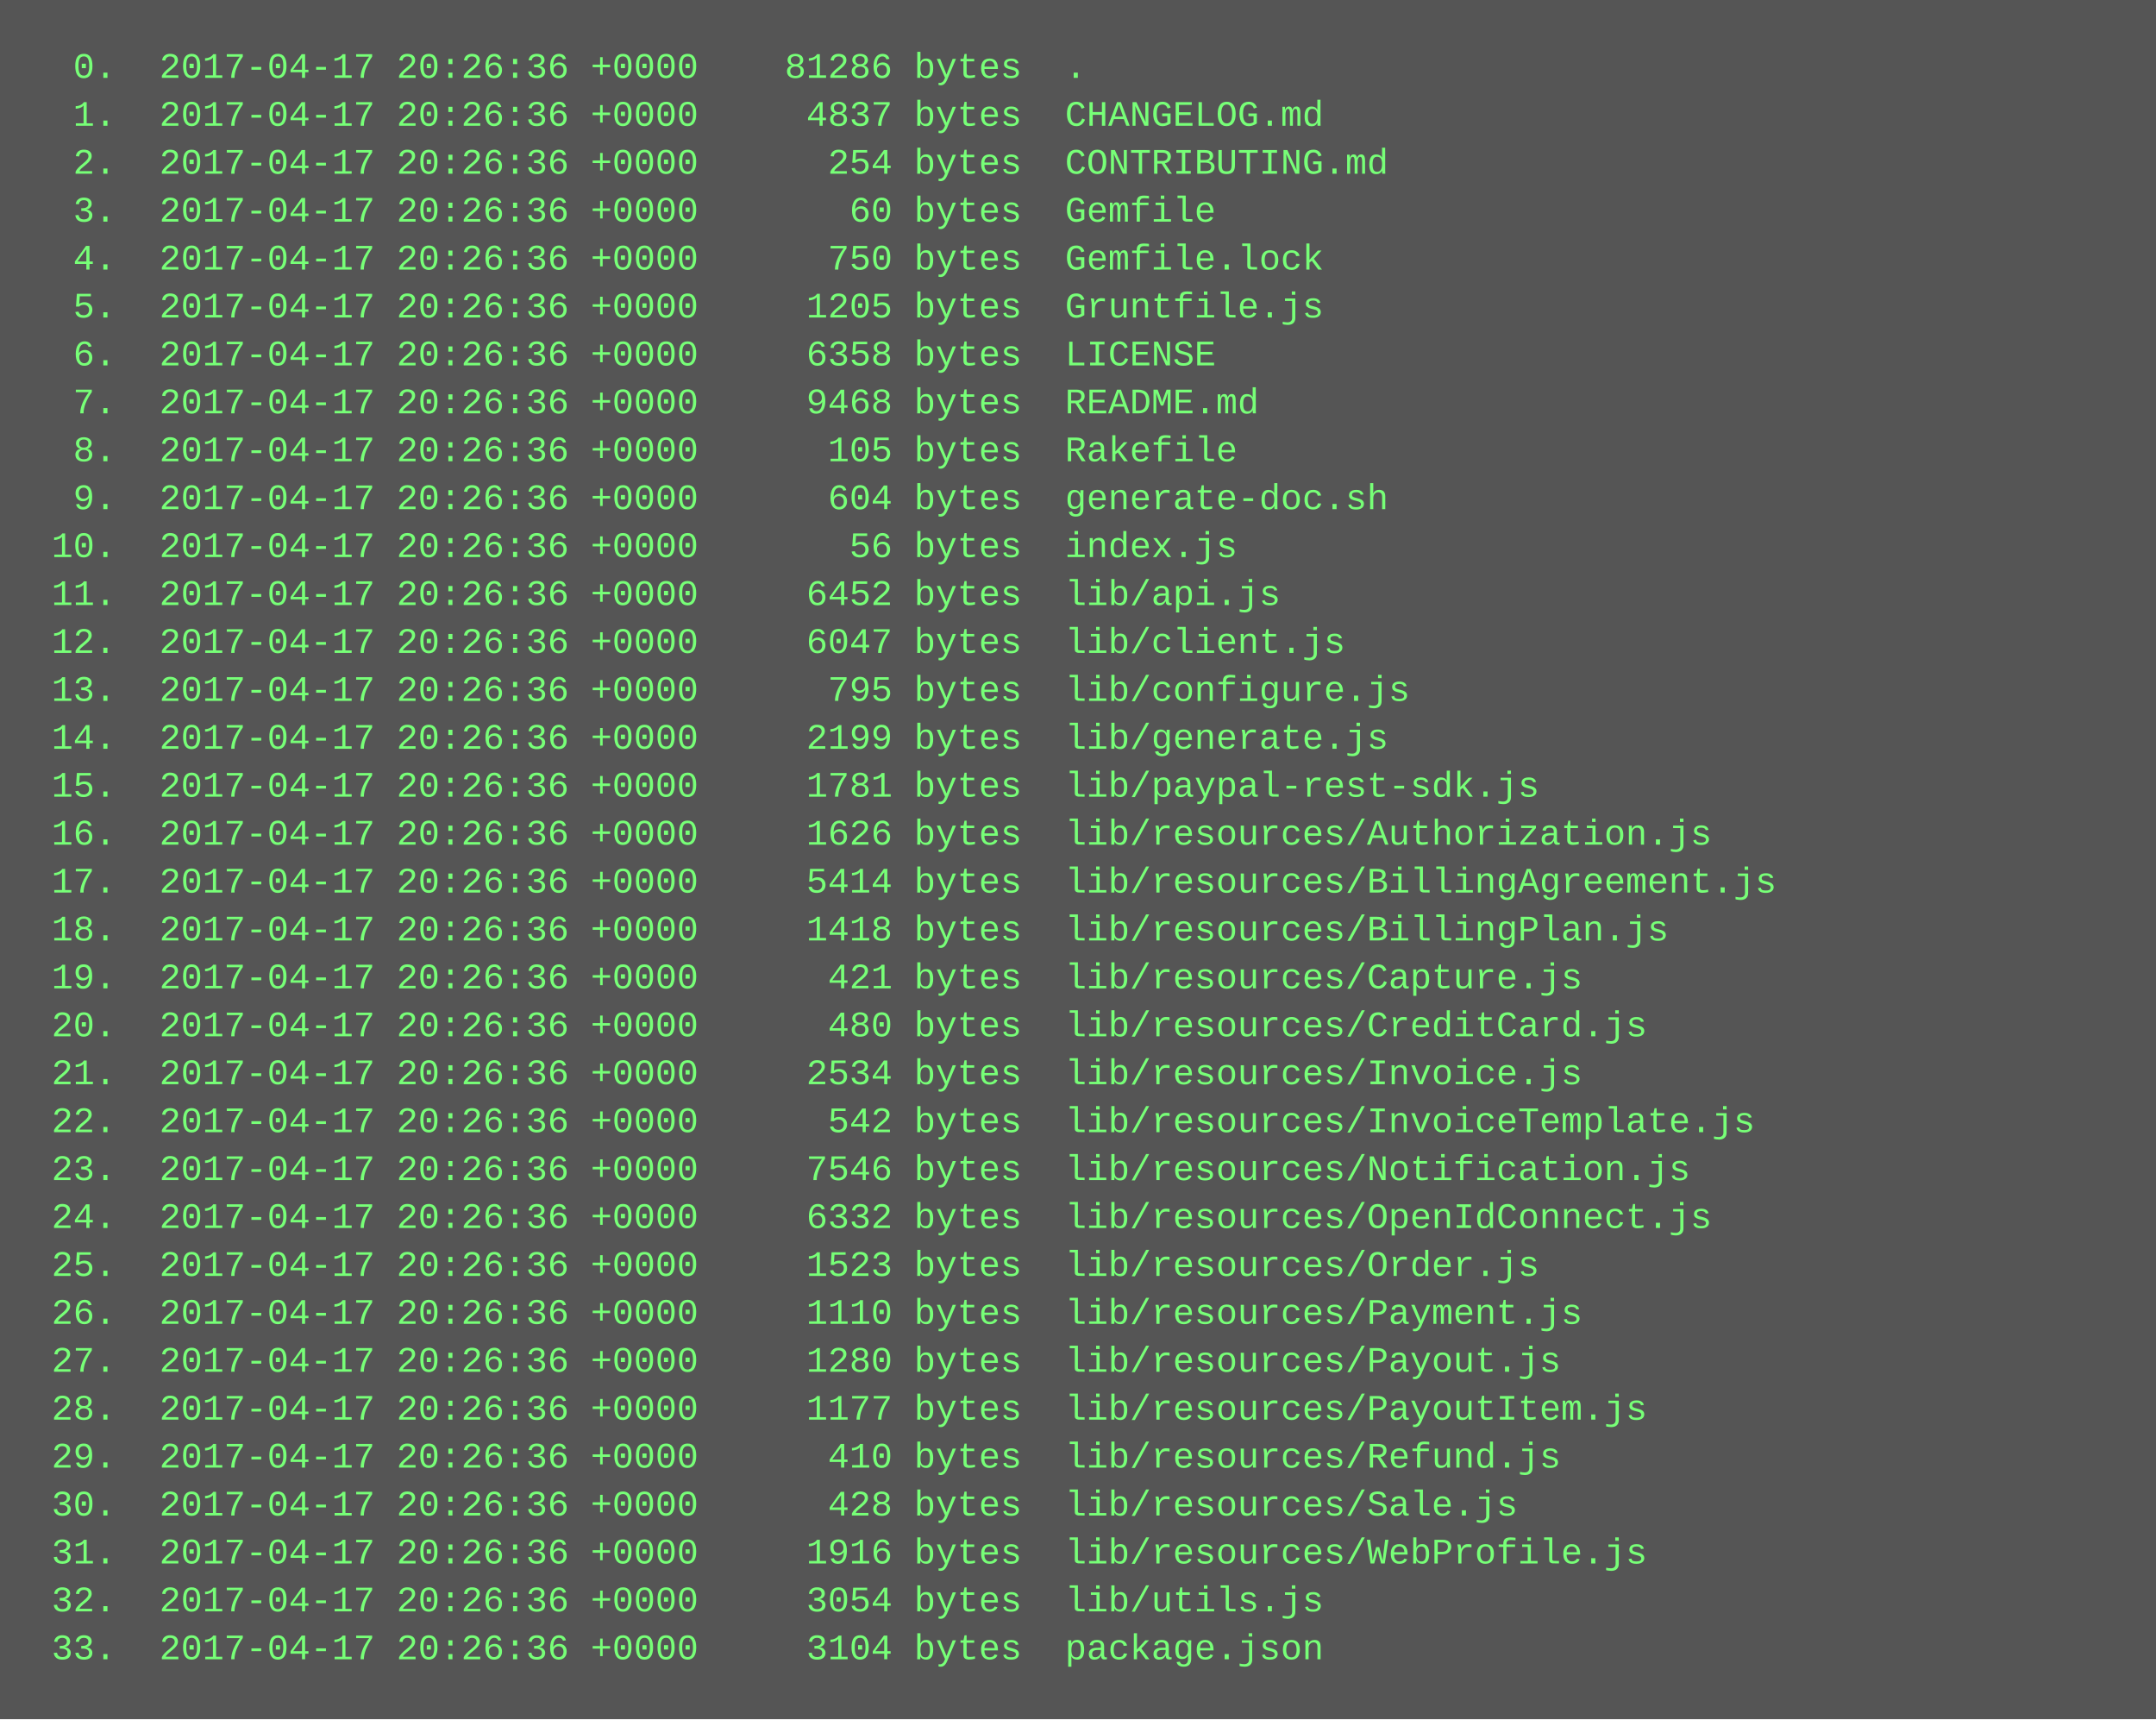
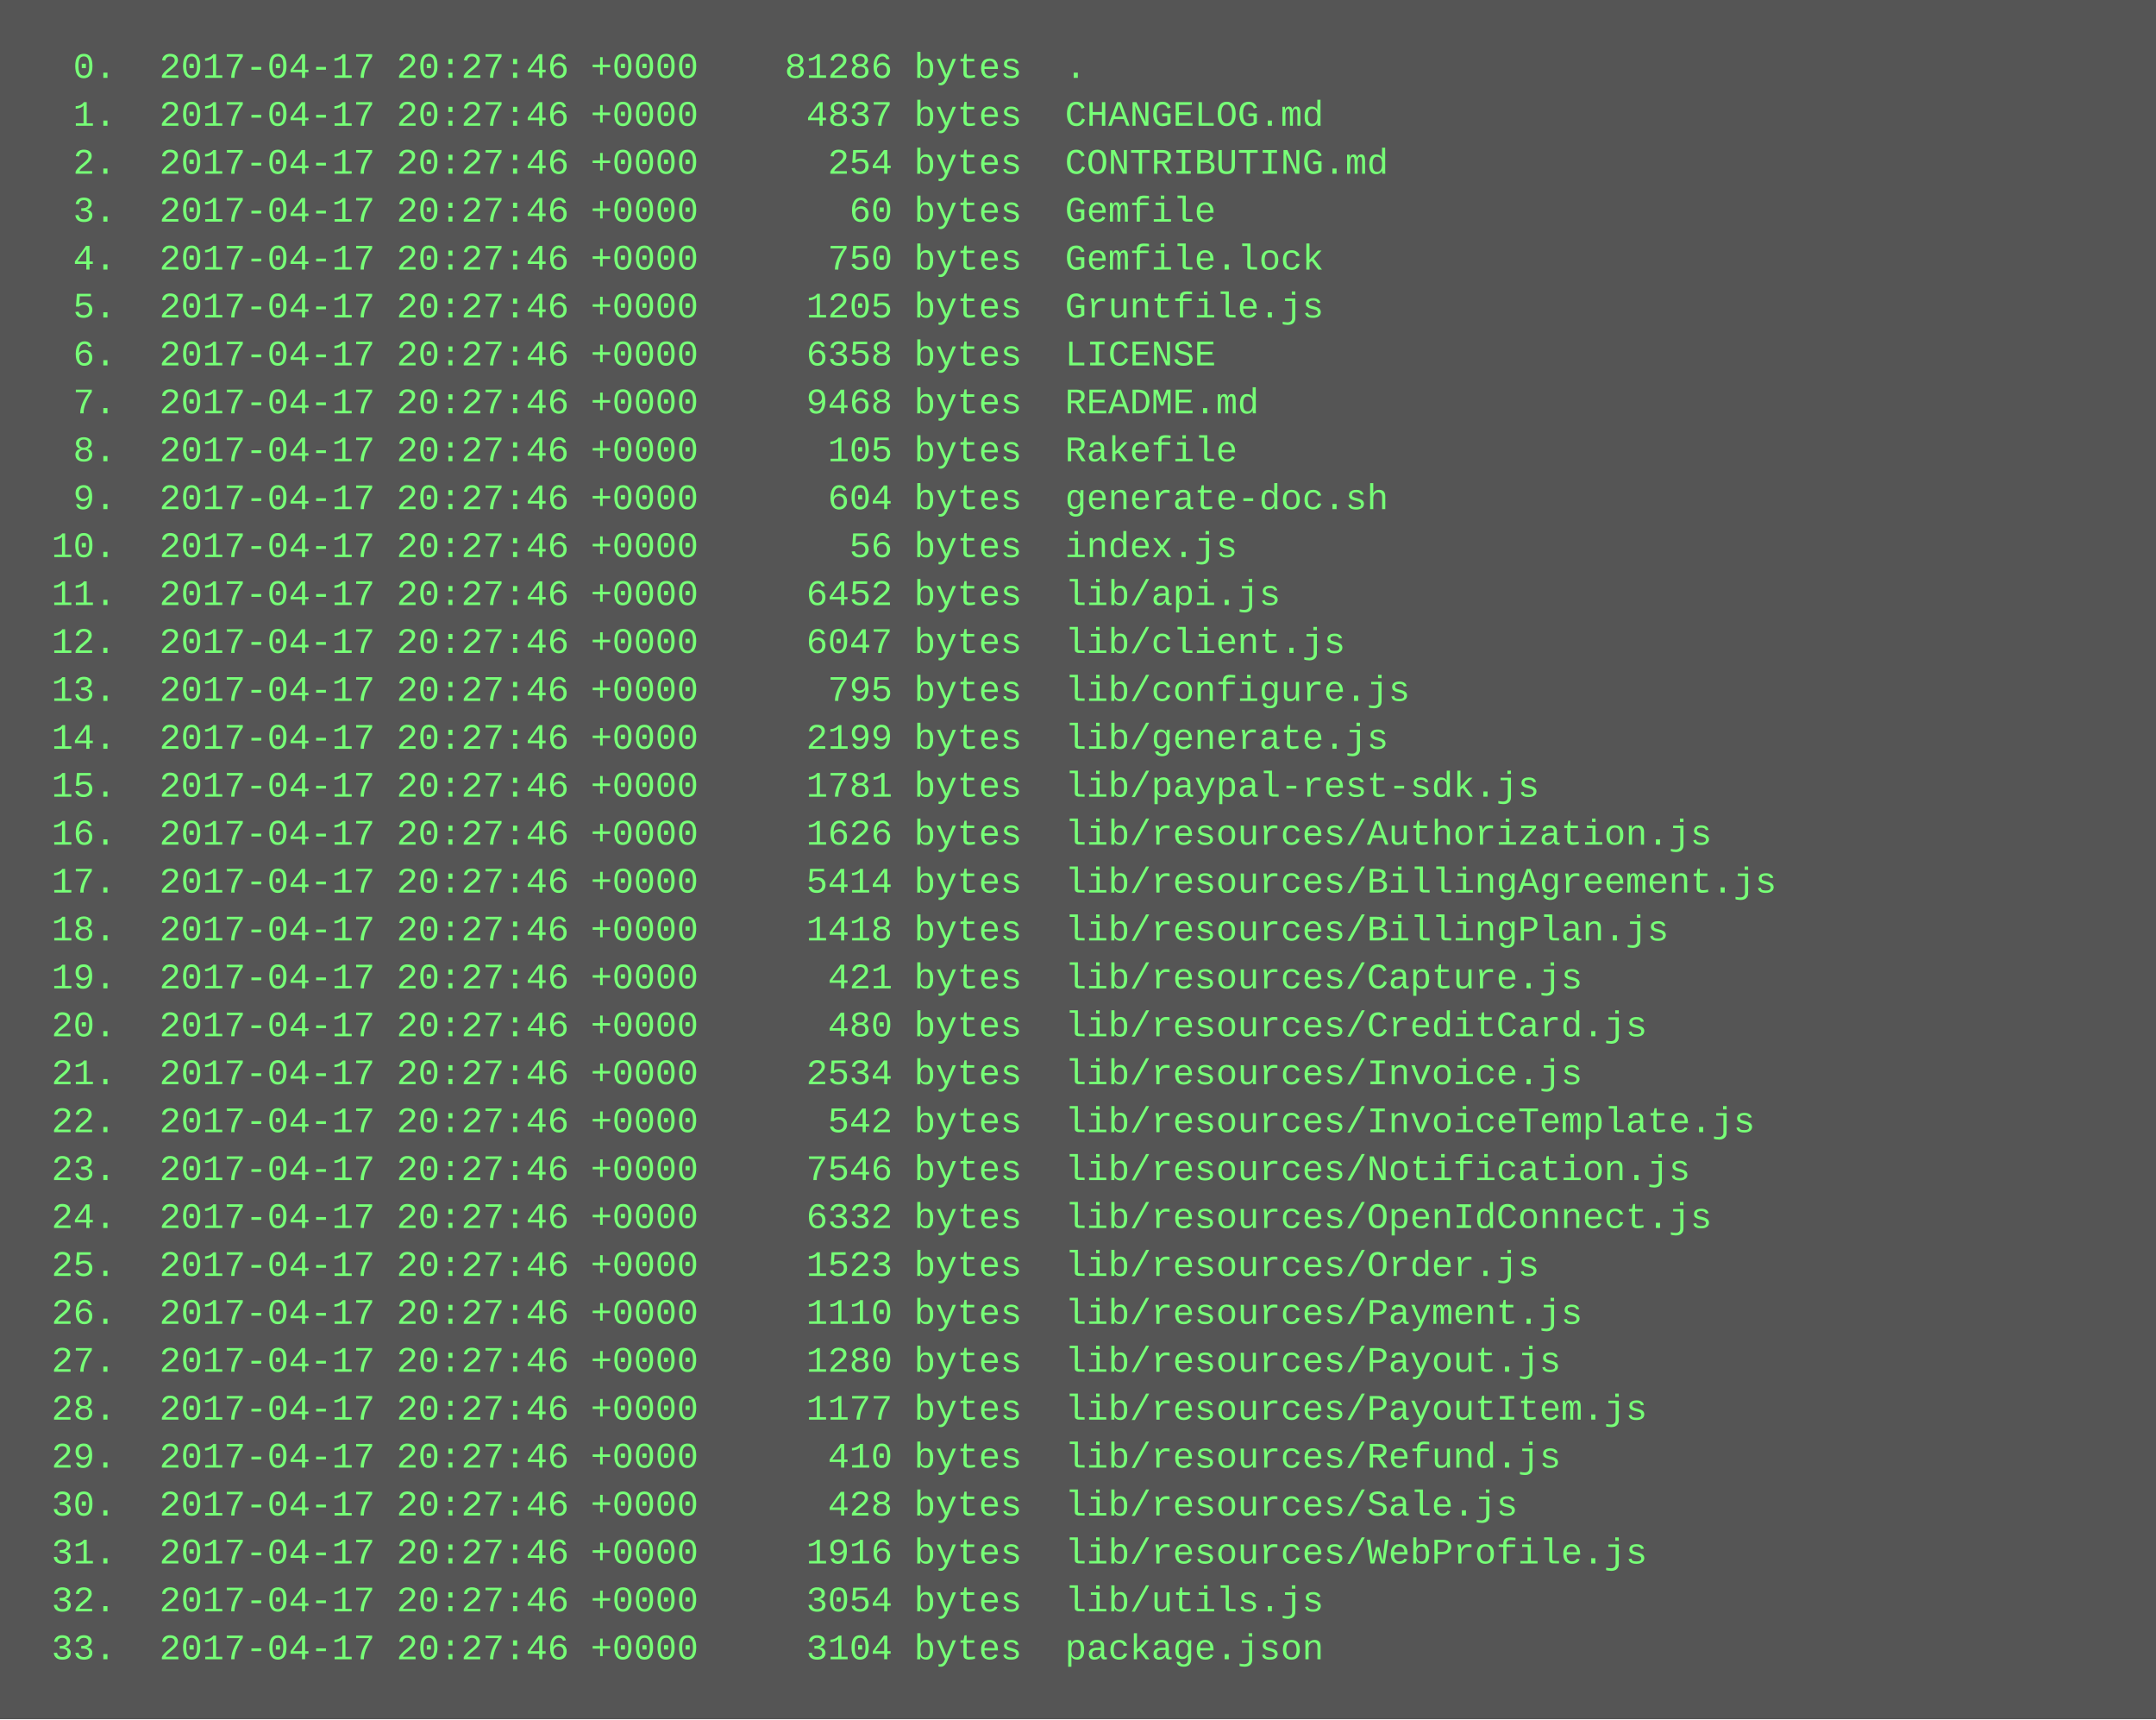
<svg xmlns="http://www.w3.org/2000/svg" height="574" width="720">
  <rect height="574" fill="#555" width="720" />
  <text fill="#7f7" font-family="Courier New" font-size="12" xml:space="preserve">
-     <tspan x="10" y="26">  0.  2017-04-17 20:26:36 +0000    81286 bytes  .</tspan>
-     <tspan x="10" y="42">  1.  2017-04-17 20:26:36 +0000     4837 bytes  CHANGELOG.md</tspan>
-     <tspan x="10" y="58">  2.  2017-04-17 20:26:36 +0000      254 bytes  CONTRIBUTING.md</tspan>
-     <tspan x="10" y="74">  3.  2017-04-17 20:26:36 +0000       60 bytes  Gemfile</tspan>
-     <tspan x="10" y="90">  4.  2017-04-17 20:26:36 +0000      750 bytes  Gemfile.lock</tspan>
-     <tspan x="10" y="106">  5.  2017-04-17 20:26:36 +0000     1205 bytes  Gruntfile.js</tspan>
-     <tspan x="10" y="122">  6.  2017-04-17 20:26:36 +0000     6358 bytes  LICENSE</tspan>
-     <tspan x="10" y="138">  7.  2017-04-17 20:26:36 +0000     9468 bytes  README.md</tspan>
-     <tspan x="10" y="154">  8.  2017-04-17 20:26:36 +0000      105 bytes  Rakefile</tspan>
-     <tspan x="10" y="170">  9.  2017-04-17 20:26:36 +0000      604 bytes  generate-doc.sh</tspan>
-     <tspan x="10" y="186"> 10.  2017-04-17 20:26:36 +0000       56 bytes  index.js</tspan>
-     <tspan x="10" y="202"> 11.  2017-04-17 20:26:36 +0000     6452 bytes  lib/api.js</tspan>
-     <tspan x="10" y="218"> 12.  2017-04-17 20:26:36 +0000     6047 bytes  lib/client.js</tspan>
-     <tspan x="10" y="234"> 13.  2017-04-17 20:26:36 +0000      795 bytes  lib/configure.js</tspan>
-     <tspan x="10" y="250"> 14.  2017-04-17 20:26:36 +0000     2199 bytes  lib/generate.js</tspan>
-     <tspan x="10" y="266"> 15.  2017-04-17 20:26:36 +0000     1781 bytes  lib/paypal-rest-sdk.js</tspan>
-     <tspan x="10" y="282"> 16.  2017-04-17 20:26:36 +0000     1626 bytes  lib/resources/Authorization.js</tspan>
-     <tspan x="10" y="298"> 17.  2017-04-17 20:26:36 +0000     5414 bytes  lib/resources/BillingAgreement.js</tspan>
-     <tspan x="10" y="314"> 18.  2017-04-17 20:26:36 +0000     1418 bytes  lib/resources/BillingPlan.js</tspan>
-     <tspan x="10" y="330"> 19.  2017-04-17 20:26:36 +0000      421 bytes  lib/resources/Capture.js</tspan>
-     <tspan x="10" y="346"> 20.  2017-04-17 20:26:36 +0000      480 bytes  lib/resources/CreditCard.js</tspan>
-     <tspan x="10" y="362"> 21.  2017-04-17 20:26:36 +0000     2534 bytes  lib/resources/Invoice.js</tspan>
-     <tspan x="10" y="378"> 22.  2017-04-17 20:26:36 +0000      542 bytes  lib/resources/InvoiceTemplate.js</tspan>
-     <tspan x="10" y="394"> 23.  2017-04-17 20:26:36 +0000     7546 bytes  lib/resources/Notification.js</tspan>
-     <tspan x="10" y="410"> 24.  2017-04-17 20:26:36 +0000     6332 bytes  lib/resources/OpenIdConnect.js</tspan>
-     <tspan x="10" y="426"> 25.  2017-04-17 20:26:36 +0000     1523 bytes  lib/resources/Order.js</tspan>
-     <tspan x="10" y="442"> 26.  2017-04-17 20:26:36 +0000     1110 bytes  lib/resources/Payment.js</tspan>
-     <tspan x="10" y="458"> 27.  2017-04-17 20:26:36 +0000     1280 bytes  lib/resources/Payout.js</tspan>
-     <tspan x="10" y="474"> 28.  2017-04-17 20:26:36 +0000     1177 bytes  lib/resources/PayoutItem.js</tspan>
-     <tspan x="10" y="490"> 29.  2017-04-17 20:26:36 +0000      410 bytes  lib/resources/Refund.js</tspan>
-     <tspan x="10" y="506"> 30.  2017-04-17 20:26:36 +0000      428 bytes  lib/resources/Sale.js</tspan>
-     <tspan x="10" y="522"> 31.  2017-04-17 20:26:36 +0000     1916 bytes  lib/resources/WebProfile.js</tspan>
-     <tspan x="10" y="538"> 32.  2017-04-17 20:26:36 +0000     3054 bytes  lib/utils.js</tspan>
-     <tspan x="10" y="554"> 33.  2017-04-17 20:26:36 +0000     3104 bytes  package.json</tspan>
+     <tspan x="10" y="26">  0.  2017-04-17 20:27:46 +0000    81286 bytes  .</tspan>
+     <tspan x="10" y="42">  1.  2017-04-17 20:27:46 +0000     4837 bytes  CHANGELOG.md</tspan>
+     <tspan x="10" y="58">  2.  2017-04-17 20:27:46 +0000      254 bytes  CONTRIBUTING.md</tspan>
+     <tspan x="10" y="74">  3.  2017-04-17 20:27:46 +0000       60 bytes  Gemfile</tspan>
+     <tspan x="10" y="90">  4.  2017-04-17 20:27:46 +0000      750 bytes  Gemfile.lock</tspan>
+     <tspan x="10" y="106">  5.  2017-04-17 20:27:46 +0000     1205 bytes  Gruntfile.js</tspan>
+     <tspan x="10" y="122">  6.  2017-04-17 20:27:46 +0000     6358 bytes  LICENSE</tspan>
+     <tspan x="10" y="138">  7.  2017-04-17 20:27:46 +0000     9468 bytes  README.md</tspan>
+     <tspan x="10" y="154">  8.  2017-04-17 20:27:46 +0000      105 bytes  Rakefile</tspan>
+     <tspan x="10" y="170">  9.  2017-04-17 20:27:46 +0000      604 bytes  generate-doc.sh</tspan>
+     <tspan x="10" y="186"> 10.  2017-04-17 20:27:46 +0000       56 bytes  index.js</tspan>
+     <tspan x="10" y="202"> 11.  2017-04-17 20:27:46 +0000     6452 bytes  lib/api.js</tspan>
+     <tspan x="10" y="218"> 12.  2017-04-17 20:27:46 +0000     6047 bytes  lib/client.js</tspan>
+     <tspan x="10" y="234"> 13.  2017-04-17 20:27:46 +0000      795 bytes  lib/configure.js</tspan>
+     <tspan x="10" y="250"> 14.  2017-04-17 20:27:46 +0000     2199 bytes  lib/generate.js</tspan>
+     <tspan x="10" y="266"> 15.  2017-04-17 20:27:46 +0000     1781 bytes  lib/paypal-rest-sdk.js</tspan>
+     <tspan x="10" y="282"> 16.  2017-04-17 20:27:46 +0000     1626 bytes  lib/resources/Authorization.js</tspan>
+     <tspan x="10" y="298"> 17.  2017-04-17 20:27:46 +0000     5414 bytes  lib/resources/BillingAgreement.js</tspan>
+     <tspan x="10" y="314"> 18.  2017-04-17 20:27:46 +0000     1418 bytes  lib/resources/BillingPlan.js</tspan>
+     <tspan x="10" y="330"> 19.  2017-04-17 20:27:46 +0000      421 bytes  lib/resources/Capture.js</tspan>
+     <tspan x="10" y="346"> 20.  2017-04-17 20:27:46 +0000      480 bytes  lib/resources/CreditCard.js</tspan>
+     <tspan x="10" y="362"> 21.  2017-04-17 20:27:46 +0000     2534 bytes  lib/resources/Invoice.js</tspan>
+     <tspan x="10" y="378"> 22.  2017-04-17 20:27:46 +0000      542 bytes  lib/resources/InvoiceTemplate.js</tspan>
+     <tspan x="10" y="394"> 23.  2017-04-17 20:27:46 +0000     7546 bytes  lib/resources/Notification.js</tspan>
+     <tspan x="10" y="410"> 24.  2017-04-17 20:27:46 +0000     6332 bytes  lib/resources/OpenIdConnect.js</tspan>
+     <tspan x="10" y="426"> 25.  2017-04-17 20:27:46 +0000     1523 bytes  lib/resources/Order.js</tspan>
+     <tspan x="10" y="442"> 26.  2017-04-17 20:27:46 +0000     1110 bytes  lib/resources/Payment.js</tspan>
+     <tspan x="10" y="458"> 27.  2017-04-17 20:27:46 +0000     1280 bytes  lib/resources/Payout.js</tspan>
+     <tspan x="10" y="474"> 28.  2017-04-17 20:27:46 +0000     1177 bytes  lib/resources/PayoutItem.js</tspan>
+     <tspan x="10" y="490"> 29.  2017-04-17 20:27:46 +0000      410 bytes  lib/resources/Refund.js</tspan>
+     <tspan x="10" y="506"> 30.  2017-04-17 20:27:46 +0000      428 bytes  lib/resources/Sale.js</tspan>
+     <tspan x="10" y="522"> 31.  2017-04-17 20:27:46 +0000     1916 bytes  lib/resources/WebProfile.js</tspan>
+     <tspan x="10" y="538"> 32.  2017-04-17 20:27:46 +0000     3054 bytes  lib/utils.js</tspan>
+     <tspan x="10" y="554"> 33.  2017-04-17 20:27:46 +0000     3104 bytes  package.json</tspan>
  </text>
</svg>
